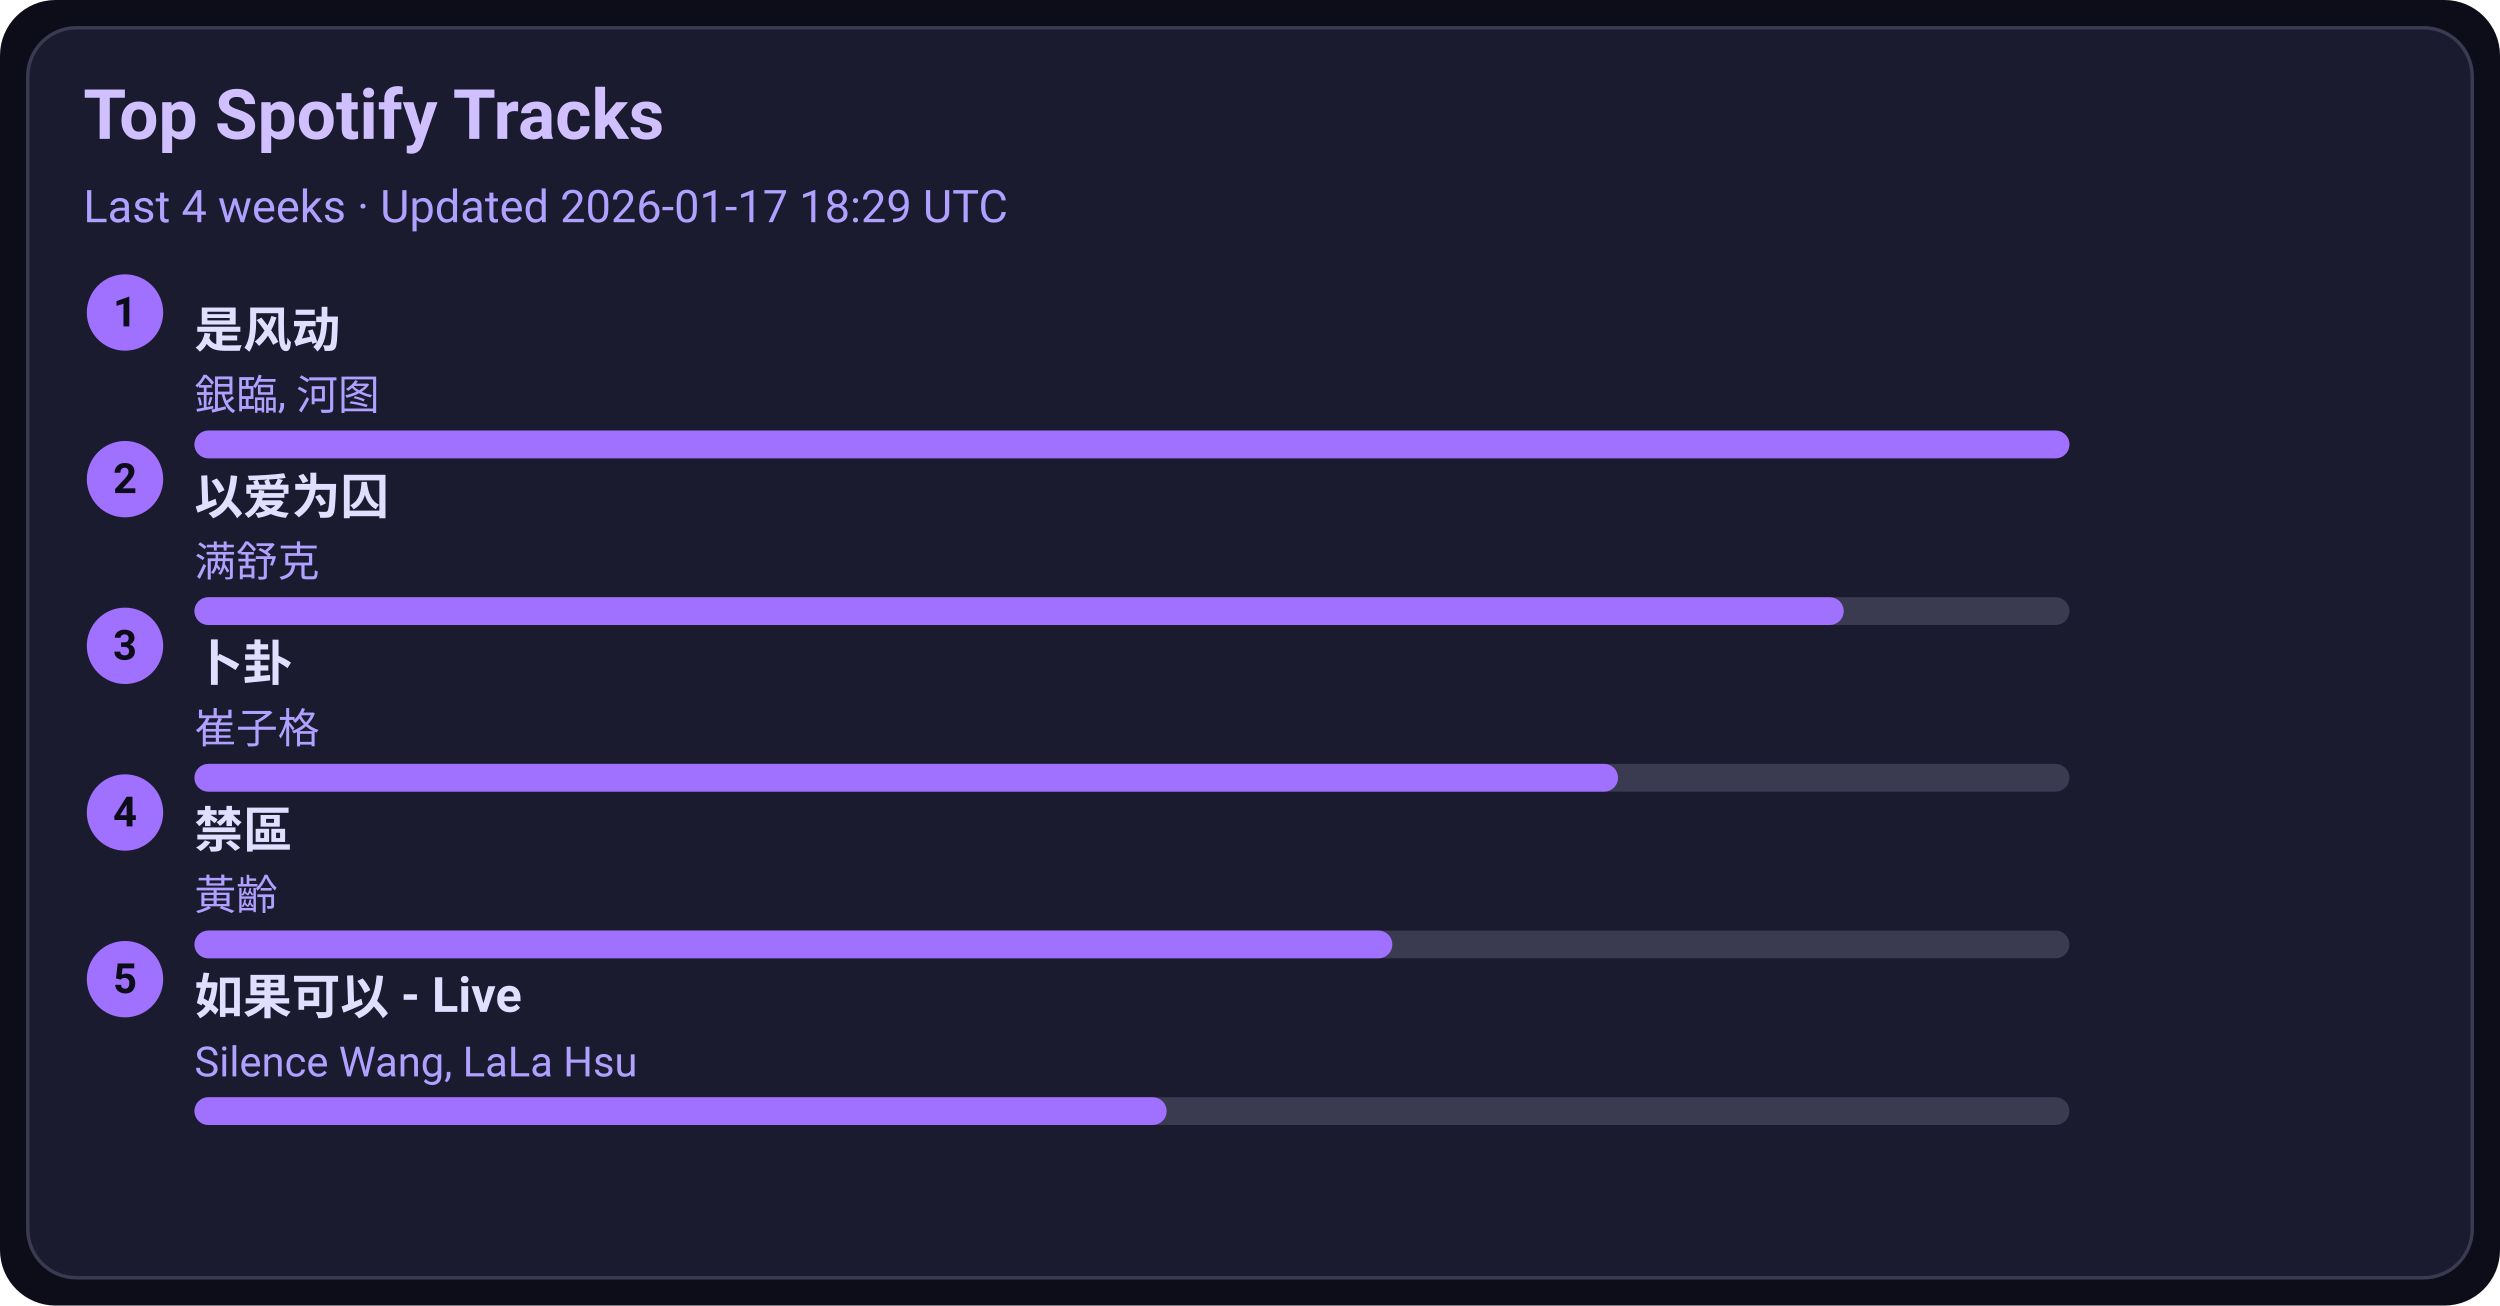
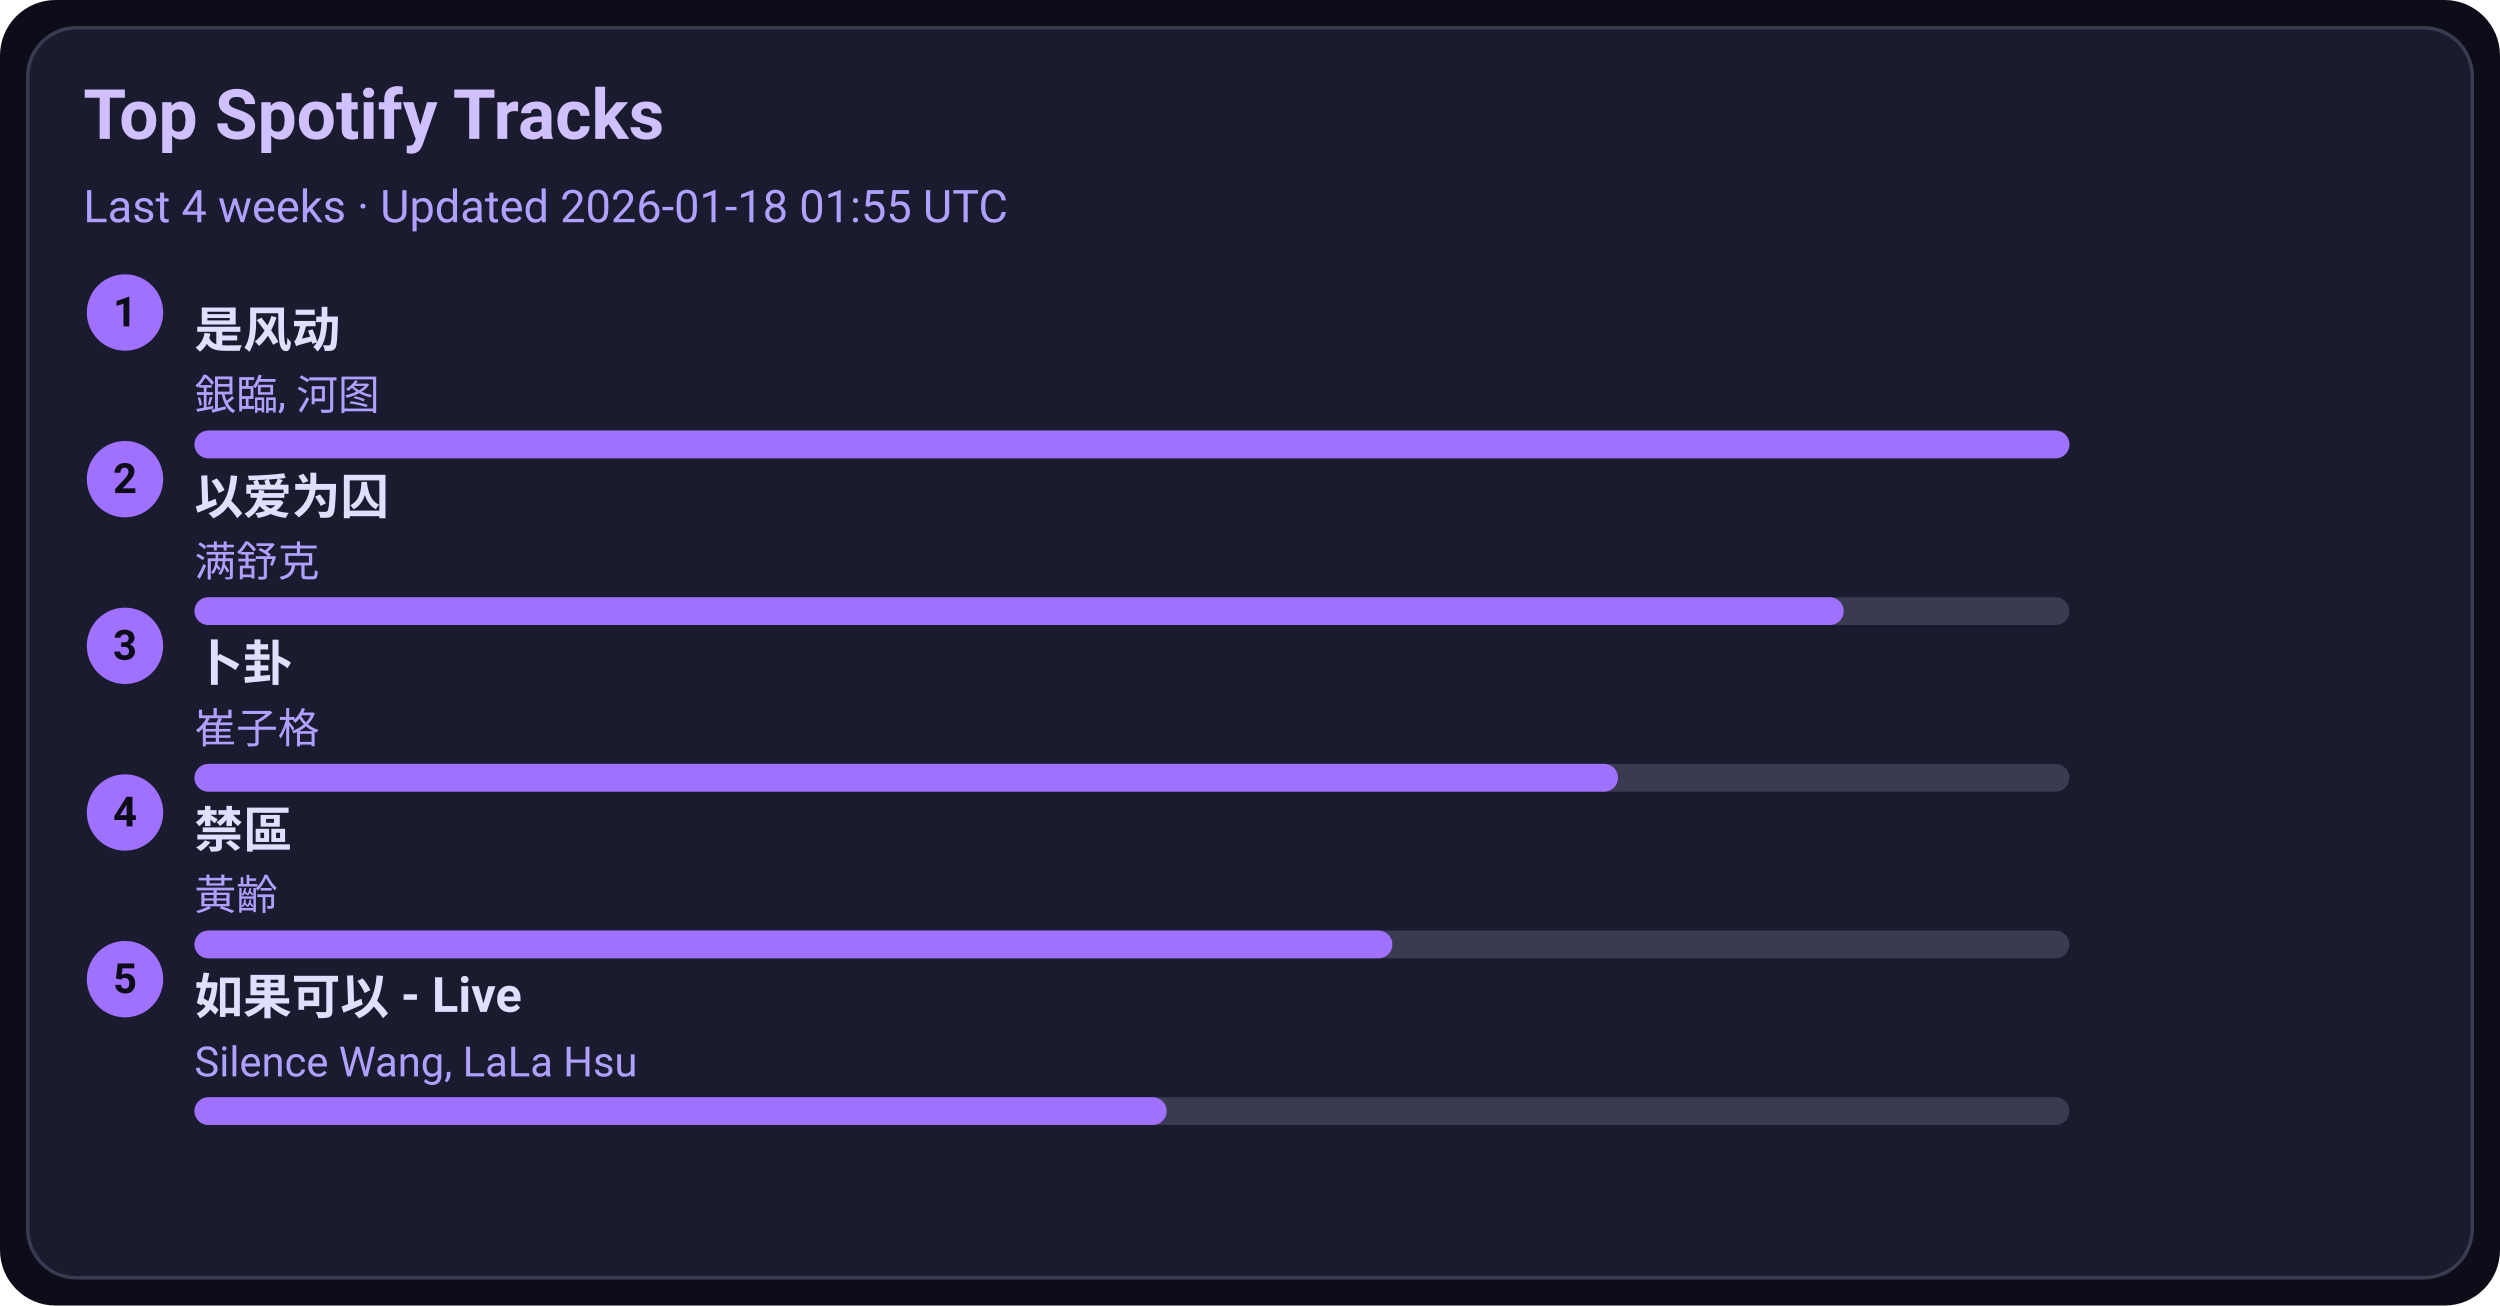
<svg xmlns="http://www.w3.org/2000/svg" width="720" height="376" viewBox="0 0 720 376">
  <style>text{font-family:-apple-system,BlinkMacSystemFont,Segoe UI,Roboto,Ubuntu,Helvetica Neue,Arial,Noto Sans,sans-serif}</style>
  <rect width="720" height="376" rx="16" fill="#0d0d1a" />
  <rect x="8" y="8" width="704" height="360" rx="14" fill="#1b1b2f" stroke="#3a3a50" />
  <text x="24" y="40" font-size="20" fill="#d0c0ff" font-weight="600">Top Spotify Tracks</text>
-   <text x="24" y="64" font-size="13" fill="#b0a0ff">Last 4 weeks · Updated 2026-01-17 18:29 UTC</text>
+   <text x="24" y="64" font-size="13" fill="#b0a0ff">Last 4 weeks · Updated 2026-01-18 01:55 UTC</text>
  <circle cx="36" cy="90" r="11" fill="#a070ff" />
  <text x="36" y="94" text-anchor="middle" font-size="12" fill="#0d0d1a" font-weight="700">1</text>
  <a href="https://open.spotify.com/track/3lePQ8c4jq7bTePsXEmslh" target="_blank" rel="noopener noreferrer">
    <text x="56" y="100" font-size="14" fill="#e0dfff" font-weight="600">是风动</text>
  </a>
  <text x="56" y="118" font-size="12" fill="#b0a0ff">銀臨, 河图</text>
  <rect x="56" y="124" width="540" height="8" rx="4" fill="#3a3a50" />
  <rect x="56" y="124" width="540" height="8" rx="4" fill="#a070ff" />
  <circle cx="36" cy="138" r="11" fill="#a070ff" />
  <text x="36" y="142" text-anchor="middle" font-size="12" fill="#0d0d1a" font-weight="700">2</text>
  <a href="https://open.spotify.com/track/0RW2LEfGQK5BaIho6sSLqf" target="_blank" rel="noopener noreferrer">
    <text x="56" y="148" font-size="14" fill="#e0dfff" font-weight="600">以爱为囚</text>
  </a>
  <text x="56" y="166" font-size="12" fill="#b0a0ff">满舒克</text>
  <rect x="56" y="172" width="540" height="8" rx="4" fill="#3a3a50" />
  <rect x="56" y="172" width="475" height="8" rx="4" fill="#a070ff" />
  <circle cx="36" cy="186" r="11" fill="#a070ff" />
  <text x="36" y="190" text-anchor="middle" font-size="12" fill="#0d0d1a" font-weight="700">3</text>
  <a href="https://open.spotify.com/track/4ToeYifpQaikbYa7krOD6s" target="_blank" rel="noopener noreferrer">
    <text x="56" y="196" font-size="14" fill="#e0dfff" font-weight="600">卜卦</text>
  </a>
  <text x="56" y="214" font-size="12" fill="#b0a0ff">崔子格</text>
  <rect x="56" y="220" width="540" height="8" rx="4" fill="#3a3a50" />
  <rect x="56" y="220" width="410" height="8" rx="4" fill="#a070ff" />
  <circle cx="36" cy="234" r="11" fill="#a070ff" />
  <text x="36" y="238" text-anchor="middle" font-size="12" fill="#0d0d1a" font-weight="700">4</text>
  <a href="https://open.spotify.com/track/5HAMeMgu9hGL5a8ZwNz6cp" target="_blank" rel="noopener noreferrer">
    <text x="56" y="244" font-size="14" fill="#e0dfff" font-weight="600">禁區</text>
  </a>
  <text x="56" y="262" font-size="12" fill="#b0a0ff">黃齡</text>
  <rect x="56" y="268" width="540" height="8" rx="4" fill="#3a3a50" />
  <rect x="56" y="268" width="345" height="8" rx="4" fill="#a070ff" />
  <circle cx="36" cy="282" r="11" fill="#a070ff" />
  <text x="36" y="286" text-anchor="middle" font-size="12" fill="#0d0d1a" font-weight="700">5</text>
  <a href="https://open.spotify.com/track/6IF65dJzfmPcX7jwDegwoo" target="_blank" rel="noopener noreferrer">
    <text x="56" y="292" font-size="14" fill="#e0dfff" font-weight="600">如果可以 - Live</text>
  </a>
  <text x="56" y="310" font-size="12" fill="#b0a0ff">Silence Wang, LaLa Hsu</text>
  <rect x="56" y="316" width="540" height="8" rx="4" fill="#3a3a50" />
  <rect x="56" y="316" width="280" height="8" rx="4" fill="#a070ff" />
</svg>
